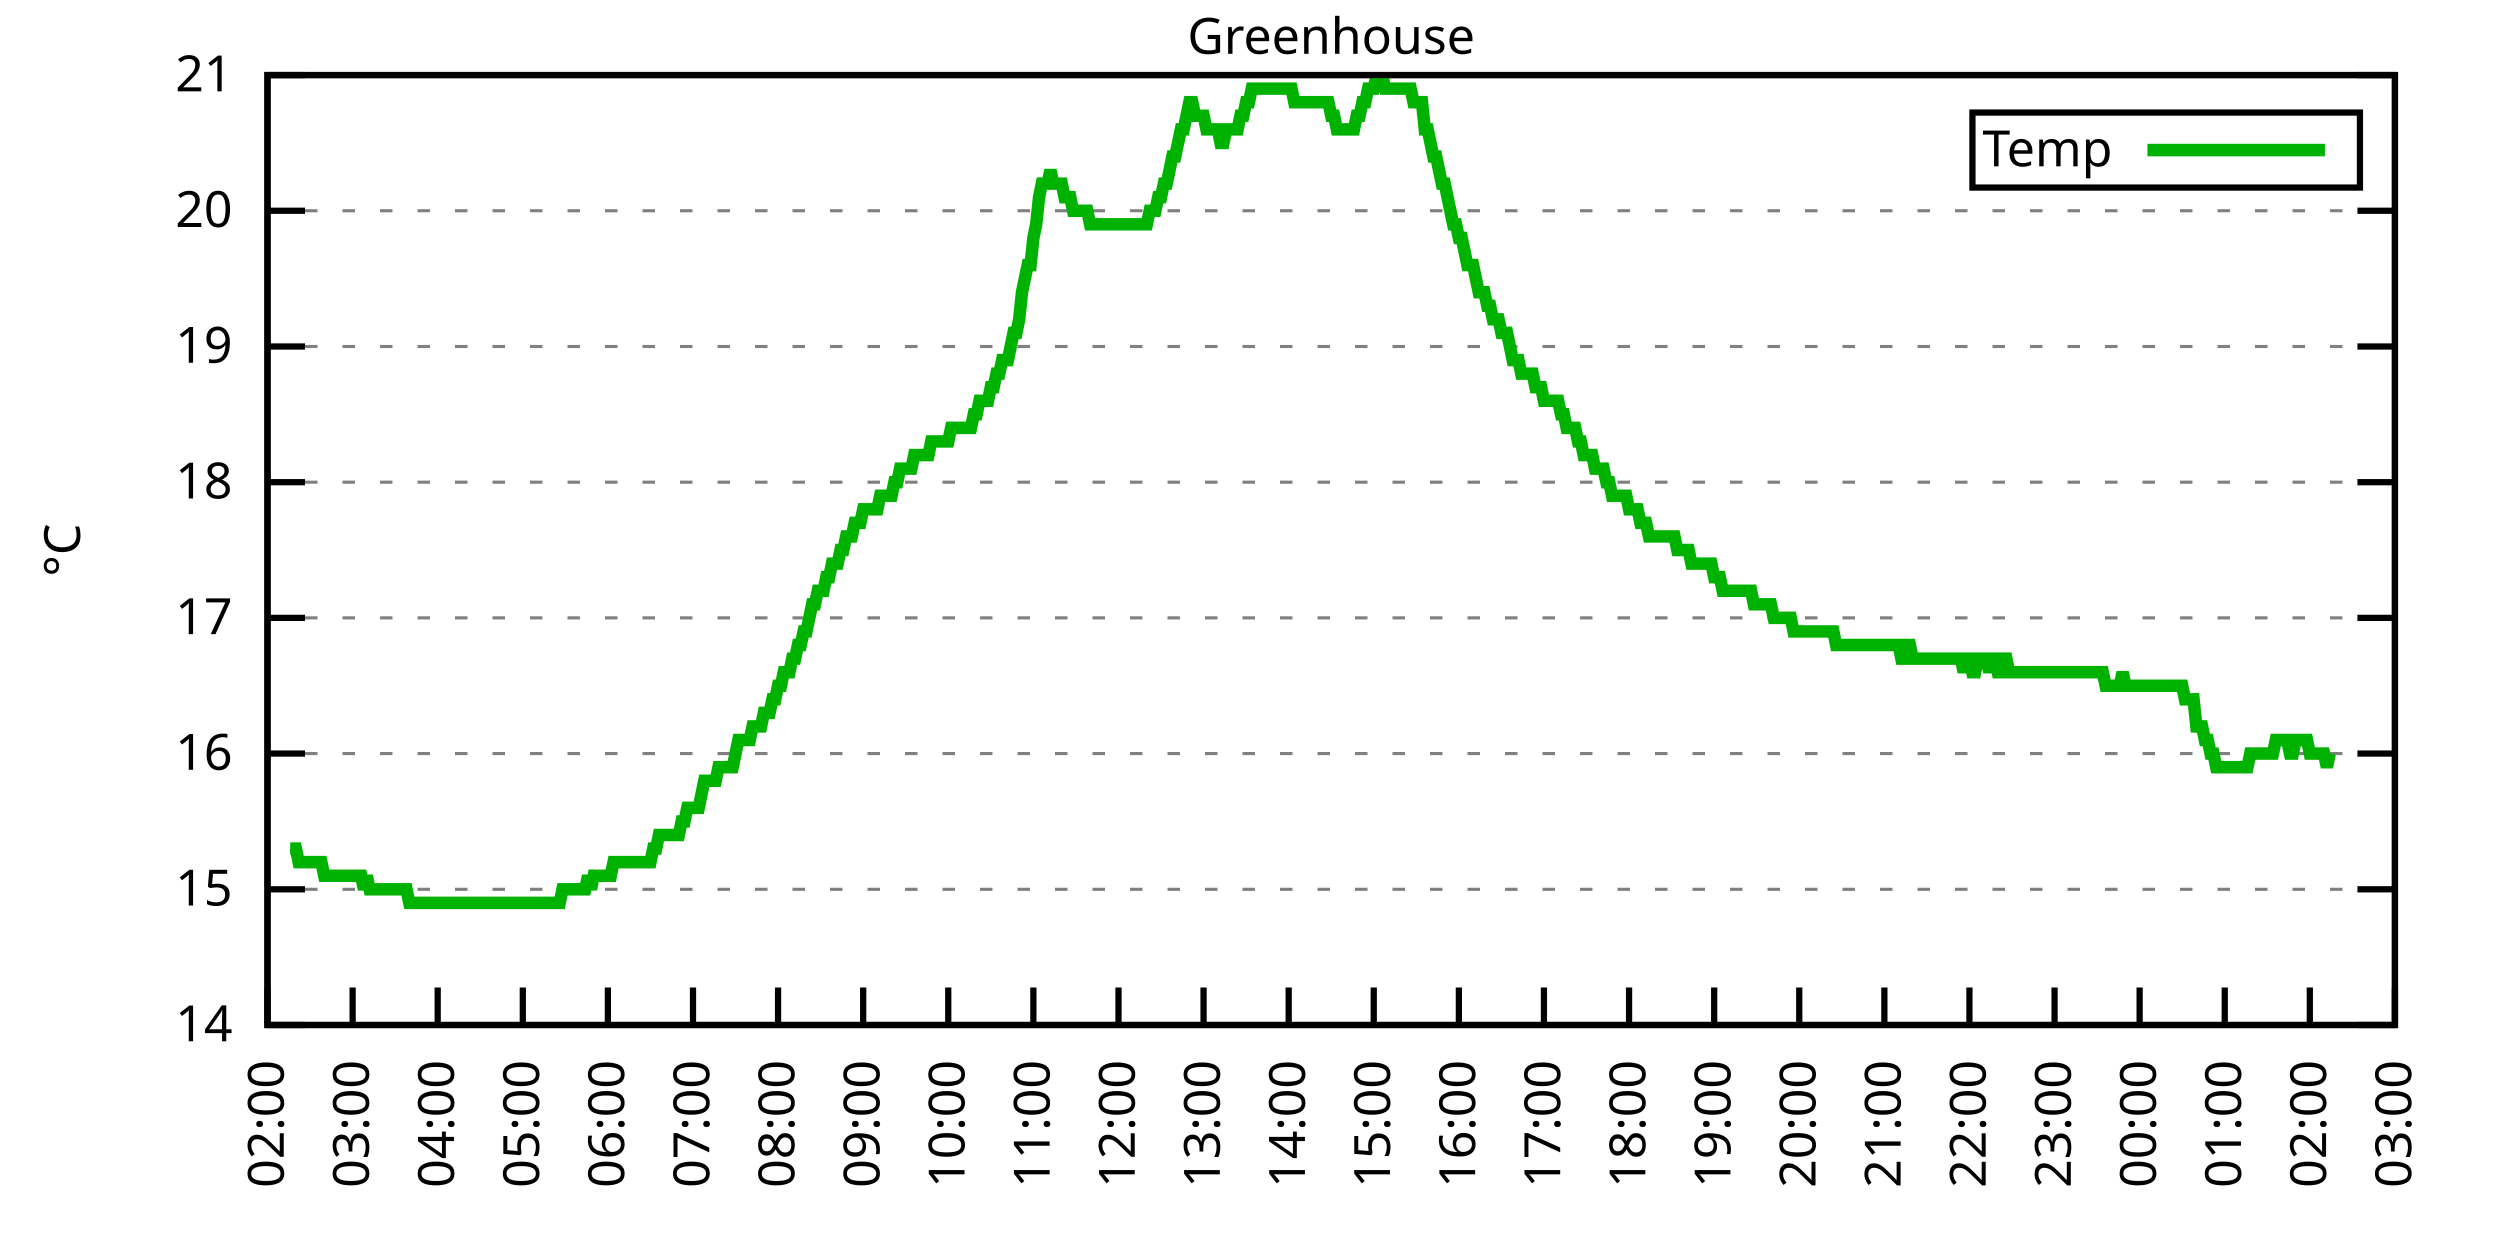
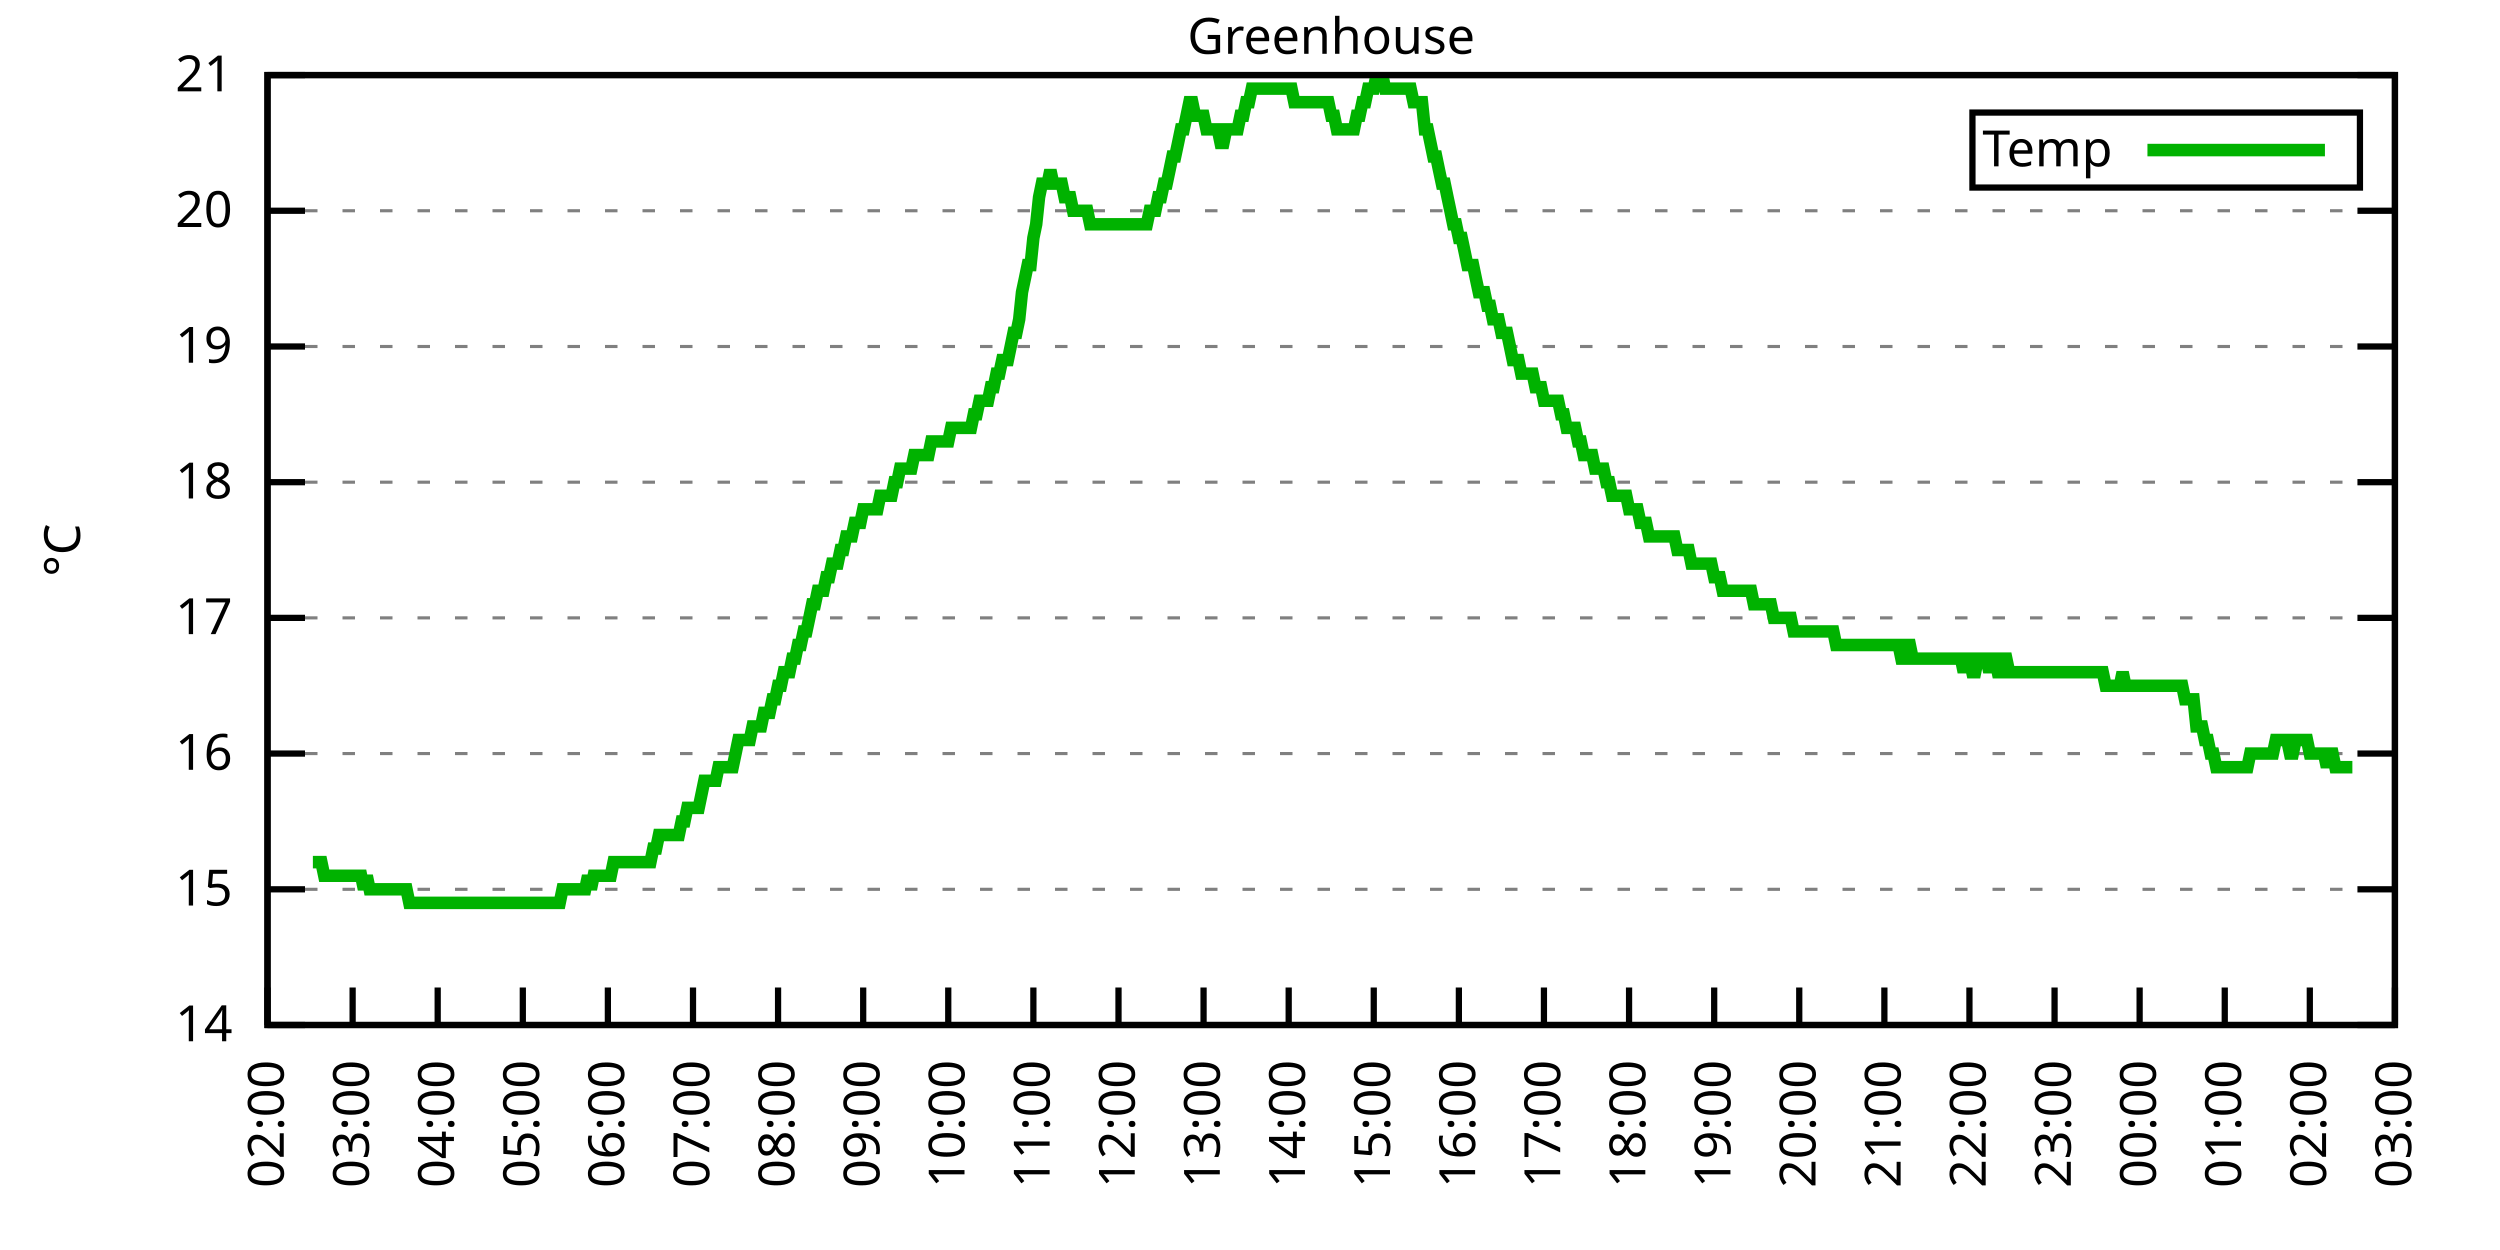
<svg xmlns="http://www.w3.org/2000/svg" xmlns:xlink="http://www.w3.org/1999/xlink" width="400" height="200" viewBox="0 0 400 200">
  <g id="gnuplot_canvas">
    <rect x="0" y="0" width="400" height="200" fill="none" />
    <defs>
      <circle id="gpDot" r="0.5" stroke-width="0.5" stroke="currentColor" />
      <path id="gpPt0" stroke-width="0.333" stroke="currentColor" d="M-1,0 h2 M0,-1 v2" />
      <path id="gpPt1" stroke-width="0.333" stroke="currentColor" d="M-1,-1 L1,1 M1,-1 L-1,1" />
      <path id="gpPt2" stroke-width="0.333" stroke="currentColor" d="M-1,0 L1,0 M0,-1 L0,1 M-1,-1 L1,1 M-1,1 L1,-1" />
      <rect id="gpPt3" stroke-width="0.333" stroke="currentColor" x="-1" y="-1" width="2" height="2" />
      <rect id="gpPt4" stroke-width="0.333" stroke="currentColor" fill="currentColor" x="-1" y="-1" width="2" height="2" />
      <circle id="gpPt5" stroke-width="0.333" stroke="currentColor" cx="0" cy="0" r="1" />
      <use xlink:href="#gpPt5" id="gpPt6" fill="currentColor" stroke="none" />
      <path id="gpPt7" stroke-width="0.333" stroke="currentColor" d="M0,-1.33 L-1.33,0.67 L1.33,0.67 z" />
      <use xlink:href="#gpPt7" id="gpPt8" fill="currentColor" stroke="none" />
      <use xlink:href="#gpPt7" id="gpPt9" stroke="currentColor" transform="rotate(180)" />
      <use xlink:href="#gpPt9" id="gpPt10" fill="currentColor" stroke="none" />
      <use xlink:href="#gpPt3" id="gpPt11" stroke="currentColor" transform="rotate(45)" />
      <use xlink:href="#gpPt11" id="gpPt12" fill="currentColor" stroke="none" />
      <path id="gpPt13" stroke-width="0.333" stroke="currentColor" d="M0,1.330 L1.265,0.411 L0.782,-1.067 L-0.782,-1.076 L-1.265,0.411 z" />
      <use xlink:href="#gpPt13" id="gpPt14" fill="currentColor" stroke="none" />
      <filter id="textbox" filterUnits="objectBoundingBox" x="0" y="0" height="1" width="1">
        <feFlood flood-color="white" flood-opacity="1" result="bgnd" />
        <feComposite in="SourceGraphic" in2="bgnd" operator="atop" />
      </filter>
      <filter id="greybox" filterUnits="objectBoundingBox" x="0" y="0" height="1" width="1">
        <feFlood flood-color="lightgrey" flood-opacity="1" result="grey" />
        <feComposite in="SourceGraphic" in2="grey" operator="atop" />
      </filter>
    </defs>
    <g fill="none" color="white" stroke="currentColor" stroke-width="1.00" stroke-linecap="butt" stroke-linejoin="miter">
</g>
    <g fill="none" color="black" stroke="currentColor" stroke-width="1.00" stroke-linecap="butt" stroke-linejoin="miter">
      <g stroke="none" shape-rendering="crispEdges">
        <polygon fill="rgb(255, 255, 255)" points="42.80,164.00 383.18,164.00 383.18,12.02 42.80,12.02 " />
      </g>
    </g>
    <g fill="none" color="black" stroke="currentColor" stroke-width="1.00" stroke-linecap="butt" stroke-linejoin="miter">
</g>
    <g fill="none" color="black" stroke="black" stroke-width="0.50" stroke-linecap="butt" stroke-linejoin="miter">
</g>
    <g fill="none" color="gray" stroke="currentColor" stroke-width="0.50" stroke-linecap="butt" stroke-linejoin="miter">
      <path stroke="gray" stroke-dasharray="2,4" class="gridline" d="M42.80,164.00 L383.19,164.00  " />
    </g>
    <g fill="none" color="gray" stroke="gray" stroke-width="1.00" stroke-linecap="butt" stroke-linejoin="miter">
</g>
    <g fill="none" color="black" stroke="currentColor" stroke-width="1.00" stroke-linecap="butt" stroke-linejoin="miter">
      <path stroke="black" d="M42.80,164.00 L48.80,164.00 M383.19,164.00 L377.19,164.00  " />
      <g transform="translate(37.20,166.60)" stroke="none" fill="black" font-family="Sans" font-size="8.00" text-anchor="end">
        <text>
          <tspan font-family="Sans"> 14</tspan>
        </text>
      </g>
    </g>
    <g fill="none" color="black" stroke="currentColor" stroke-width="1.00" stroke-linecap="butt" stroke-linejoin="miter">
</g>
    <g fill="none" color="black" stroke="black" stroke-width="0.50" stroke-linecap="butt" stroke-linejoin="miter">
</g>
    <g fill="none" color="gray" stroke="currentColor" stroke-width="0.50" stroke-linecap="butt" stroke-linejoin="miter">
      <path stroke="gray" stroke-dasharray="2,4" class="gridline" d="M42.80,142.29 L383.19,142.29  " />
    </g>
    <g fill="none" color="gray" stroke="gray" stroke-width="1.00" stroke-linecap="butt" stroke-linejoin="miter">
</g>
    <g fill="none" color="black" stroke="currentColor" stroke-width="1.00" stroke-linecap="butt" stroke-linejoin="miter">
      <path stroke="black" d="M42.80,142.29 L48.80,142.29 M383.19,142.29 L377.19,142.29  " />
      <g transform="translate(37.20,144.89)" stroke="none" fill="black" font-family="Sans" font-size="8.00" text-anchor="end">
        <text>
          <tspan font-family="Sans"> 15</tspan>
        </text>
      </g>
    </g>
    <g fill="none" color="black" stroke="currentColor" stroke-width="1.00" stroke-linecap="butt" stroke-linejoin="miter">
</g>
    <g fill="none" color="black" stroke="black" stroke-width="0.50" stroke-linecap="butt" stroke-linejoin="miter">
</g>
    <g fill="none" color="gray" stroke="currentColor" stroke-width="0.50" stroke-linecap="butt" stroke-linejoin="miter">
      <path stroke="gray" stroke-dasharray="2,4" class="gridline" d="M42.80,120.57 L383.19,120.57  " />
    </g>
    <g fill="none" color="gray" stroke="gray" stroke-width="1.00" stroke-linecap="butt" stroke-linejoin="miter">
</g>
    <g fill="none" color="black" stroke="currentColor" stroke-width="1.00" stroke-linecap="butt" stroke-linejoin="miter">
      <path stroke="black" d="M42.80,120.57 L48.80,120.57 M383.19,120.57 L377.19,120.57  " />
      <g transform="translate(37.20,123.17)" stroke="none" fill="black" font-family="Sans" font-size="8.00" text-anchor="end">
        <text>
          <tspan font-family="Sans"> 16</tspan>
        </text>
      </g>
    </g>
    <g fill="none" color="black" stroke="currentColor" stroke-width="1.00" stroke-linecap="butt" stroke-linejoin="miter">
</g>
    <g fill="none" color="black" stroke="black" stroke-width="0.50" stroke-linecap="butt" stroke-linejoin="miter">
</g>
    <g fill="none" color="gray" stroke="currentColor" stroke-width="0.50" stroke-linecap="butt" stroke-linejoin="miter">
      <path stroke="gray" stroke-dasharray="2,4" class="gridline" d="M42.80,98.86 L383.19,98.86  " />
    </g>
    <g fill="none" color="gray" stroke="gray" stroke-width="1.00" stroke-linecap="butt" stroke-linejoin="miter">
</g>
    <g fill="none" color="black" stroke="currentColor" stroke-width="1.00" stroke-linecap="butt" stroke-linejoin="miter">
      <path stroke="black" d="M42.80,98.86 L48.80,98.86 M383.19,98.86 L377.19,98.86  " />
      <g transform="translate(37.20,101.46)" stroke="none" fill="black" font-family="Sans" font-size="8.00" text-anchor="end">
        <text>
          <tspan font-family="Sans"> 17</tspan>
        </text>
      </g>
    </g>
    <g fill="none" color="black" stroke="currentColor" stroke-width="1.00" stroke-linecap="butt" stroke-linejoin="miter">
</g>
    <g fill="none" color="black" stroke="black" stroke-width="0.50" stroke-linecap="butt" stroke-linejoin="miter">
</g>
    <g fill="none" color="gray" stroke="currentColor" stroke-width="0.50" stroke-linecap="butt" stroke-linejoin="miter">
      <path stroke="gray" stroke-dasharray="2,4" class="gridline" d="M42.80,77.15 L383.19,77.15  " />
    </g>
    <g fill="none" color="gray" stroke="gray" stroke-width="1.00" stroke-linecap="butt" stroke-linejoin="miter">
</g>
    <g fill="none" color="black" stroke="currentColor" stroke-width="1.00" stroke-linecap="butt" stroke-linejoin="miter">
      <path stroke="black" d="M42.80,77.15 L48.80,77.15 M383.19,77.15 L377.19,77.15  " />
      <g transform="translate(37.20,79.75)" stroke="none" fill="black" font-family="Sans" font-size="8.00" text-anchor="end">
        <text>
          <tspan font-family="Sans"> 18</tspan>
        </text>
      </g>
    </g>
    <g fill="none" color="black" stroke="currentColor" stroke-width="1.00" stroke-linecap="butt" stroke-linejoin="miter">
</g>
    <g fill="none" color="black" stroke="black" stroke-width="0.50" stroke-linecap="butt" stroke-linejoin="miter">
</g>
    <g fill="none" color="gray" stroke="currentColor" stroke-width="0.50" stroke-linecap="butt" stroke-linejoin="miter">
      <path stroke="gray" stroke-dasharray="2,4" class="gridline" d="M42.80,55.44 L383.19,55.44  " />
    </g>
    <g fill="none" color="gray" stroke="gray" stroke-width="1.00" stroke-linecap="butt" stroke-linejoin="miter">
</g>
    <g fill="none" color="black" stroke="currentColor" stroke-width="1.00" stroke-linecap="butt" stroke-linejoin="miter">
      <path stroke="black" d="M42.80,55.44 L48.80,55.44 M383.19,55.44 L377.19,55.44  " />
      <g transform="translate(37.20,58.04)" stroke="none" fill="black" font-family="Sans" font-size="8.00" text-anchor="end">
        <text>
          <tspan font-family="Sans"> 19</tspan>
        </text>
      </g>
    </g>
    <g fill="none" color="black" stroke="currentColor" stroke-width="1.00" stroke-linecap="butt" stroke-linejoin="miter">
</g>
    <g fill="none" color="black" stroke="black" stroke-width="0.50" stroke-linecap="butt" stroke-linejoin="miter">
</g>
    <g fill="none" color="gray" stroke="currentColor" stroke-width="0.50" stroke-linecap="butt" stroke-linejoin="miter">
      <path stroke="gray" stroke-dasharray="2,4" class="gridline" d="M42.80,33.72 L383.19,33.72  " />
    </g>
    <g fill="none" color="gray" stroke="gray" stroke-width="1.00" stroke-linecap="butt" stroke-linejoin="miter">
</g>
    <g fill="none" color="black" stroke="currentColor" stroke-width="1.00" stroke-linecap="butt" stroke-linejoin="miter">
      <path stroke="black" d="M42.80,33.72 L48.80,33.72 M383.19,33.72 L377.19,33.72  " />
      <g transform="translate(37.20,36.32)" stroke="none" fill="black" font-family="Sans" font-size="8.00" text-anchor="end">
        <text>
          <tspan font-family="Sans"> 20</tspan>
        </text>
      </g>
    </g>
    <g fill="none" color="black" stroke="currentColor" stroke-width="1.00" stroke-linecap="butt" stroke-linejoin="miter">
</g>
    <g fill="none" color="black" stroke="black" stroke-width="0.50" stroke-linecap="butt" stroke-linejoin="miter">
</g>
    <g fill="none" color="gray" stroke="currentColor" stroke-width="0.50" stroke-linecap="butt" stroke-linejoin="miter">
      <path stroke="gray" stroke-dasharray="2,4" class="gridline" d="M42.80,12.01 L383.19,12.01  " />
    </g>
    <g fill="none" color="gray" stroke="gray" stroke-width="1.00" stroke-linecap="butt" stroke-linejoin="miter">
</g>
    <g fill="none" color="black" stroke="currentColor" stroke-width="1.00" stroke-linecap="butt" stroke-linejoin="miter">
      <path stroke="black" d="M42.80,12.01 L48.80,12.01 M383.19,12.01 L377.19,12.01  " />
      <g transform="translate(37.20,14.61)" stroke="none" fill="black" font-family="Sans" font-size="8.00" text-anchor="end">
        <text>
          <tspan font-family="Sans"> 21</tspan>
        </text>
      </g>
    </g>
    <g fill="none" color="black" stroke="currentColor" stroke-width="1.00" stroke-linecap="butt" stroke-linejoin="miter">
      <path stroke="black" d="M42.80,164.00 L42.80,158.00  " />
      <g transform="translate(45.40,169.60) rotate(270.00)" stroke="none" fill="black" font-family="Sans" font-size="8.00" text-anchor="end">
        <text>
          <tspan font-family="Sans">02:00</tspan>
        </text>
      </g>
    </g>
    <g fill="none" color="black" stroke="currentColor" stroke-width="1.00" stroke-linecap="butt" stroke-linejoin="miter">
      <path stroke="black" d="M56.42,164.00 L56.42,158.00  " />
      <g transform="translate(59.02,169.60) rotate(270.00)" stroke="none" fill="black" font-family="Sans" font-size="8.00" text-anchor="end">
        <text>
          <tspan font-family="Sans">03:00</tspan>
        </text>
      </g>
    </g>
    <g fill="none" color="black" stroke="currentColor" stroke-width="1.00" stroke-linecap="butt" stroke-linejoin="miter">
      <path stroke="black" d="M70.03,164.00 L70.03,158.00  " />
      <g transform="translate(72.63,169.60) rotate(270.00)" stroke="none" fill="black" font-family="Sans" font-size="8.00" text-anchor="end">
        <text>
          <tspan font-family="Sans">04:00</tspan>
        </text>
      </g>
    </g>
    <g fill="none" color="black" stroke="currentColor" stroke-width="1.00" stroke-linecap="butt" stroke-linejoin="miter">
      <path stroke="black" d="M83.65,164.00 L83.65,158.00  " />
      <g transform="translate(86.25,169.60) rotate(270.00)" stroke="none" fill="black" font-family="Sans" font-size="8.00" text-anchor="end">
        <text>
          <tspan font-family="Sans">05:00</tspan>
        </text>
      </g>
    </g>
    <g fill="none" color="black" stroke="currentColor" stroke-width="1.00" stroke-linecap="butt" stroke-linejoin="miter">
      <path stroke="black" d="M97.26,164.00 L97.26,158.00  " />
      <g transform="translate(99.86,169.60) rotate(270.00)" stroke="none" fill="black" font-family="Sans" font-size="8.00" text-anchor="end">
        <text>
          <tspan font-family="Sans">06:00</tspan>
        </text>
      </g>
    </g>
    <g fill="none" color="black" stroke="currentColor" stroke-width="1.00" stroke-linecap="butt" stroke-linejoin="miter">
      <path stroke="black" d="M110.88,164.00 L110.88,158.00  " />
      <g transform="translate(113.48,169.60) rotate(270.00)" stroke="none" fill="black" font-family="Sans" font-size="8.00" text-anchor="end">
        <text>
          <tspan font-family="Sans">07:00</tspan>
        </text>
      </g>
    </g>
    <g fill="none" color="black" stroke="currentColor" stroke-width="1.00" stroke-linecap="butt" stroke-linejoin="miter">
      <path stroke="black" d="M124.49,164.00 L124.49,158.00  " />
      <g transform="translate(127.09,169.60) rotate(270.00)" stroke="none" fill="black" font-family="Sans" font-size="8.00" text-anchor="end">
        <text>
          <tspan font-family="Sans">08:00</tspan>
        </text>
      </g>
    </g>
    <g fill="none" color="black" stroke="currentColor" stroke-width="1.00" stroke-linecap="butt" stroke-linejoin="miter">
      <path stroke="black" d="M138.11,164.00 L138.11,158.00  " />
      <g transform="translate(140.71,169.60) rotate(270.00)" stroke="none" fill="black" font-family="Sans" font-size="8.00" text-anchor="end">
        <text>
          <tspan font-family="Sans">09:00</tspan>
        </text>
      </g>
    </g>
    <g fill="none" color="black" stroke="currentColor" stroke-width="1.00" stroke-linecap="butt" stroke-linejoin="miter">
      <path stroke="black" d="M151.72,164.00 L151.72,158.00  " />
      <g transform="translate(154.32,169.60) rotate(270.00)" stroke="none" fill="black" font-family="Sans" font-size="8.00" text-anchor="end">
        <text>
          <tspan font-family="Sans">10:00</tspan>
        </text>
      </g>
    </g>
    <g fill="none" color="black" stroke="currentColor" stroke-width="1.00" stroke-linecap="butt" stroke-linejoin="miter">
      <path stroke="black" d="M165.34,164.00 L165.34,158.00  " />
      <g transform="translate(167.94,169.60) rotate(270.00)" stroke="none" fill="black" font-family="Sans" font-size="8.00" text-anchor="end">
        <text>
          <tspan font-family="Sans">11:00</tspan>
        </text>
      </g>
    </g>
    <g fill="none" color="black" stroke="currentColor" stroke-width="1.00" stroke-linecap="butt" stroke-linejoin="miter">
      <path stroke="black" d="M178.96,164.00 L178.96,158.00  " />
      <g transform="translate(181.56,169.60) rotate(270.00)" stroke="none" fill="black" font-family="Sans" font-size="8.00" text-anchor="end">
        <text>
          <tspan font-family="Sans">12:00</tspan>
        </text>
      </g>
    </g>
    <g fill="none" color="black" stroke="currentColor" stroke-width="1.00" stroke-linecap="butt" stroke-linejoin="miter">
      <path stroke="black" d="M192.57,164.00 L192.57,158.00  " />
      <g transform="translate(195.17,169.60) rotate(270.00)" stroke="none" fill="black" font-family="Sans" font-size="8.00" text-anchor="end">
        <text>
          <tspan font-family="Sans">13:00</tspan>
        </text>
      </g>
    </g>
    <g fill="none" color="black" stroke="currentColor" stroke-width="1.00" stroke-linecap="butt" stroke-linejoin="miter">
      <path stroke="black" d="M206.19,164.00 L206.19,158.00  " />
      <g transform="translate(208.79,169.60) rotate(270.00)" stroke="none" fill="black" font-family="Sans" font-size="8.00" text-anchor="end">
        <text>
          <tspan font-family="Sans">14:00</tspan>
        </text>
      </g>
    </g>
    <g fill="none" color="black" stroke="currentColor" stroke-width="1.00" stroke-linecap="butt" stroke-linejoin="miter">
      <path stroke="black" d="M219.80,164.00 L219.80,158.00  " />
      <g transform="translate(222.40,169.60) rotate(270.00)" stroke="none" fill="black" font-family="Sans" font-size="8.00" text-anchor="end">
        <text>
          <tspan font-family="Sans">15:00</tspan>
        </text>
      </g>
    </g>
    <g fill="none" color="black" stroke="currentColor" stroke-width="1.00" stroke-linecap="butt" stroke-linejoin="miter">
      <path stroke="black" d="M233.42,164.00 L233.42,158.00  " />
      <g transform="translate(236.02,169.60) rotate(270.00)" stroke="none" fill="black" font-family="Sans" font-size="8.00" text-anchor="end">
        <text>
          <tspan font-family="Sans">16:00</tspan>
        </text>
      </g>
    </g>
    <g fill="none" color="black" stroke="currentColor" stroke-width="1.00" stroke-linecap="butt" stroke-linejoin="miter">
      <path stroke="black" d="M247.03,164.00 L247.03,158.00  " />
      <g transform="translate(249.63,169.60) rotate(270.00)" stroke="none" fill="black" font-family="Sans" font-size="8.00" text-anchor="end">
        <text>
          <tspan font-family="Sans">17:00</tspan>
        </text>
      </g>
    </g>
    <g fill="none" color="black" stroke="currentColor" stroke-width="1.00" stroke-linecap="butt" stroke-linejoin="miter">
      <path stroke="black" d="M260.65,164.00 L260.65,158.00  " />
      <g transform="translate(263.25,169.60) rotate(270.00)" stroke="none" fill="black" font-family="Sans" font-size="8.00" text-anchor="end">
        <text>
          <tspan font-family="Sans">18:00</tspan>
        </text>
      </g>
    </g>
    <g fill="none" color="black" stroke="currentColor" stroke-width="1.00" stroke-linecap="butt" stroke-linejoin="miter">
      <path stroke="black" d="M274.27,164.00 L274.27,158.00  " />
      <g transform="translate(276.87,169.60) rotate(270.00)" stroke="none" fill="black" font-family="Sans" font-size="8.00" text-anchor="end">
        <text>
          <tspan font-family="Sans">19:00</tspan>
        </text>
      </g>
    </g>
    <g fill="none" color="black" stroke="currentColor" stroke-width="1.00" stroke-linecap="butt" stroke-linejoin="miter">
      <path stroke="black" d="M287.88,164.00 L287.88,158.00  " />
      <g transform="translate(290.48,169.60) rotate(270.00)" stroke="none" fill="black" font-family="Sans" font-size="8.00" text-anchor="end">
        <text>
          <tspan font-family="Sans">20:00</tspan>
        </text>
      </g>
    </g>
    <g fill="none" color="black" stroke="currentColor" stroke-width="1.00" stroke-linecap="butt" stroke-linejoin="miter">
      <path stroke="black" d="M301.50,164.00 L301.50,158.00  " />
      <g transform="translate(304.10,169.60) rotate(270.00)" stroke="none" fill="black" font-family="Sans" font-size="8.00" text-anchor="end">
        <text>
          <tspan font-family="Sans">21:00</tspan>
        </text>
      </g>
    </g>
    <g fill="none" color="black" stroke="currentColor" stroke-width="1.00" stroke-linecap="butt" stroke-linejoin="miter">
      <path stroke="black" d="M315.11,164.00 L315.11,158.00  " />
      <g transform="translate(317.71,169.60) rotate(270.00)" stroke="none" fill="black" font-family="Sans" font-size="8.00" text-anchor="end">
        <text>
          <tspan font-family="Sans">22:00</tspan>
        </text>
      </g>
    </g>
    <g fill="none" color="black" stroke="currentColor" stroke-width="1.00" stroke-linecap="butt" stroke-linejoin="miter">
      <path stroke="black" d="M328.73,164.00 L328.73,158.00  " />
      <g transform="translate(331.33,169.60) rotate(270.00)" stroke="none" fill="black" font-family="Sans" font-size="8.00" text-anchor="end">
        <text>
          <tspan font-family="Sans">23:00</tspan>
        </text>
      </g>
    </g>
    <g fill="none" color="black" stroke="currentColor" stroke-width="1.00" stroke-linecap="butt" stroke-linejoin="miter">
      <path stroke="black" d="M342.34,164.00 L342.34,158.00  " />
      <g transform="translate(344.94,169.60) rotate(270.00)" stroke="none" fill="black" font-family="Sans" font-size="8.00" text-anchor="end">
        <text>
          <tspan font-family="Sans">00:00</tspan>
        </text>
      </g>
    </g>
    <g fill="none" color="black" stroke="currentColor" stroke-width="1.00" stroke-linecap="butt" stroke-linejoin="miter">
      <path stroke="black" d="M355.96,164.00 L355.96,158.00  " />
      <g transform="translate(358.56,169.60) rotate(270.00)" stroke="none" fill="black" font-family="Sans" font-size="8.00" text-anchor="end">
        <text>
          <tspan font-family="Sans">01:00</tspan>
        </text>
      </g>
    </g>
    <g fill="none" color="black" stroke="currentColor" stroke-width="1.00" stroke-linecap="butt" stroke-linejoin="miter">
      <path stroke="black" d="M369.57,164.00 L369.57,158.00  " />
      <g transform="translate(372.17,169.60) rotate(270.00)" stroke="none" fill="black" font-family="Sans" font-size="8.00" text-anchor="end">
        <text>
          <tspan font-family="Sans">02:00</tspan>
        </text>
      </g>
    </g>
    <g fill="none" color="black" stroke="currentColor" stroke-width="1.00" stroke-linecap="butt" stroke-linejoin="miter">
      <path stroke="black" d="M383.19,164.00 L383.19,158.00  " />
      <g transform="translate(385.79,169.60) rotate(270.00)" stroke="none" fill="black" font-family="Sans" font-size="8.00" text-anchor="end">
        <text>
          <tspan font-family="Sans">03:00</tspan>
        </text>
      </g>
    </g>
    <g fill="none" color="black" stroke="currentColor" stroke-width="1.00" stroke-linecap="butt" stroke-linejoin="miter">
</g>
    <g fill="none" color="black" stroke="currentColor" stroke-width="1.00" stroke-linecap="butt" stroke-linejoin="miter">
      <path stroke="black" d="M42.80,12.01 L42.80,164.00 L383.19,164.00 L383.19,12.01 L42.80,12.01 Z  " />
    </g>
    <g fill="none" color="black" stroke="currentColor" stroke-width="1.00" stroke-linecap="butt" stroke-linejoin="miter">
</g>
    <g fill="none" color="black" stroke="currentColor" stroke-width="1.00" stroke-linecap="butt" stroke-linejoin="miter">
      <path stroke="black" d="M315.59,30.01 L315.59,18.01 L377.59,18.01 L377.59,30.01 L315.59,30.01 Z  " />
    </g>
    <g id="Greenhouse_plot_1">
      <g fill="none" color="white" stroke="black" stroke-width="2.00" stroke-linecap="butt" stroke-linejoin="miter">
</g>
      <g fill="none" color="black" stroke="currentColor" stroke-width="2.00" stroke-linecap="butt" stroke-linejoin="miter">
        <g transform="translate(337.99,26.61)" stroke="none" fill="black" font-family="Sans" font-size="8.00" text-anchor="end">
          <text>
            <tspan font-family="Sans">Temp</tspan>
          </text>
        </g>
      </g>
      <g fill="none" color="black" stroke="currentColor" stroke-width="2.00" stroke-linecap="butt" stroke-linejoin="miter">
-         <path stroke="rgb(  0, 178,   0)" d="M343.59,24.01 L371.99,24.01 M46.43,135.77 L46.88,135.77 L47.34,135.77 L47.79,137.94 L48.25,137.94 L48.70,137.94   L49.15,137.94 L49.61,137.94 L50.06,137.94 L50.52,137.94 L50.97,137.94 L51.42,137.94 L51.88,140.12 L52.33,140.12   L52.78,140.12 L53.24,140.12 L53.69,140.12 L54.15,140.12 L54.60,140.12 L55.05,140.12 L55.51,140.12 L55.96,140.12   L56.42,140.12 L56.87,140.12 L57.32,140.12 L57.78,140.12 L58.23,142.29 L58.68,140.12 L59.14,142.29 L59.59,142.29   L60.05,142.29 L60.50,142.29 L60.95,142.29 L61.41,142.29 L61.86,142.29 L62.32,142.29 L62.77,142.29 L63.22,142.29   L63.68,142.29 L64.13,142.29 L64.58,142.29 L65.04,142.29 L65.49,144.46 L65.95,144.46 L66.40,144.46 L66.85,144.46   L67.31,144.46 L67.76,144.46 L68.22,144.46 L68.67,144.46 L69.12,144.46 L69.58,144.46 L70.03,144.46 L70.49,144.46   L70.94,144.46 L71.39,144.46 L71.85,144.46 L72.30,144.46 L72.75,144.46 L73.21,144.46 L73.66,144.46 L74.12,144.46   L74.57,144.46 L75.02,144.46 L75.48,144.46 L75.93,144.46 L76.39,144.46 L76.84,144.46 L77.29,144.46 L77.75,144.46   L78.20,144.46 L78.65,144.46 L79.11,144.46 L79.56,144.46 L80.02,144.46 L80.47,144.46 L80.92,144.46 L81.38,144.46   L81.83,144.46 L82.29,144.46 L82.74,144.46 L83.19,144.46 L83.65,144.46 L84.10,144.46 L84.55,144.46 L85.01,144.46   L85.46,144.46 L85.92,144.46 L86.37,144.46 L86.82,144.46 L87.28,144.46 L87.73,144.46 L88.19,144.46 L88.64,144.46   L89.09,144.46 L89.55,144.46 L90.00,142.29 L90.45,142.29 L90.91,142.29 L91.36,142.29 L91.82,142.29 L92.27,142.29   L92.72,142.29 L93.18,142.29 L93.63,142.29 L94.09,140.12 L94.54,142.29 L94.99,140.12 L95.45,140.12 L95.90,140.12   L96.35,140.12 L96.81,140.12 L97.26,140.12 L97.72,140.12 L98.17,137.94 L98.62,137.94 L99.08,137.94 L99.53,137.94   L99.99,137.94 L100.44,137.94 L100.89,137.94 L101.35,137.94 L101.80,137.94 L102.25,137.94 L102.71,137.94 L103.16,137.94   L103.62,137.94 L104.07,137.94 L104.52,135.77 L104.98,135.77 L105.43,133.60 L105.89,133.60 L106.34,133.60 L106.79,133.60   L107.25,133.60 L107.70,133.60 L108.15,133.60 L108.61,133.60 L109.06,131.43 L109.52,131.43 L109.97,129.26 L110.42,129.26   L110.88,129.26 L111.33,129.26 L111.79,129.26 L112.24,127.09 L112.69,124.92 L113.15,124.92 L113.60,124.92 L114.05,124.92   L114.51,124.92 L114.96,122.75 L115.42,122.75 L115.87,122.75 L116.32,122.75 L116.78,122.75 L117.23,122.75 L117.69,120.57   L118.14,118.40 L118.59,118.40 L119.05,118.40 L119.50,118.40 L119.96,118.40 L120.41,116.23 L120.86,116.23 L121.32,116.23   L121.77,116.23 L122.22,114.06 L122.68,114.06 L123.13,114.06 L123.59,111.89 L124.04,111.89 L124.49,109.72 L124.95,109.72   L125.40,107.55 L125.86,107.55 L126.31,107.55 L126.76,105.38 L127.22,105.38 L127.67,103.20 L128.12,103.20 L128.58,101.03   L129.03,101.03 L129.49,98.86 L129.94,96.69 L130.39,96.69 L130.85,94.52 L131.30,94.52 L131.76,94.52 L132.21,92.35   L132.66,92.35 L133.12,90.18 L133.57,90.18 L134.02,90.18 L134.48,88.00 L134.93,88.00 L135.39,85.83 L135.84,85.83   L136.29,85.83 L136.75,83.66 L137.20,83.66 L137.66,83.66 L138.11,81.49 L138.56,81.49 L139.02,81.49 L139.47,81.49   L139.92,81.49 L140.38,81.49 L140.83,79.32 L141.29,79.32 L141.74,79.32 L142.19,79.32 L142.65,79.32 L143.10,77.15   L143.56,77.15 L144.01,74.98 L144.46,74.98 L144.92,74.98 L145.37,74.98 L145.82,74.98 L146.28,72.81 L146.73,72.81   L147.19,72.81 L147.64,72.81 L148.09,72.81 L148.55,72.81 L149.00,70.63 L149.46,70.63 L149.91,70.63 L150.36,70.63   L150.82,70.63 L151.27,70.63 L151.72,70.63 L152.18,68.46 L152.63,68.46 L153.09,68.46 L153.54,68.46 L153.99,68.46   L154.45,68.46 L154.90,68.46 L155.36,68.46 L155.81,66.29 L156.26,66.29 L156.72,64.12 L157.17,64.12 L157.62,64.12   L158.08,64.12 L158.53,61.95 L158.99,61.95 L159.44,59.78 L159.89,59.78 L160.35,57.61 L160.80,57.61 L161.26,57.61   L161.71,55.44 L162.16,53.26 L162.62,53.26 L163.07,51.09 L163.52,46.75 L163.98,44.58 L164.43,42.41 L164.89,42.41   L165.34,38.07 L165.79,35.89 L166.25,31.55 L166.70,29.38 L167.16,29.38 L167.61,29.38 L168.06,27.21 L168.52,29.38   L168.97,29.38 L169.43,29.38 L169.88,29.38 L170.33,31.55 L170.79,31.55 L171.24,31.55 L171.69,33.72 L172.15,33.72   L172.60,33.72 L173.06,33.72 L173.51,33.72 L173.96,33.72 L174.42,35.89 L174.87,35.89 L175.33,35.89 L175.78,35.89   L176.23,35.89 L176.69,35.89 L177.14,35.89 L177.59,35.89 L178.05,35.89 L178.50,35.89 L178.96,35.89 L179.41,35.89   L179.86,35.89 L180.32,35.89 L180.77,35.89 L181.23,35.89 L181.68,35.89 L182.13,35.89 L182.59,35.89 L183.04,35.89   L183.49,35.89 L183.95,33.72 L184.40,33.72 L184.86,33.72 L185.31,31.55 L185.76,31.55 L186.22,29.38 L186.67,29.38   L187.13,27.21 L187.58,25.04 L188.03,25.04 L188.49,22.87 L188.94,20.70 L189.39,20.70 L189.85,18.52 L190.30,16.35   L190.76,16.35 L191.21,18.52 L191.66,18.52 L192.12,18.52 L192.57,18.52 L193.03,20.70 L193.48,20.70 L193.93,20.70   L194.39,20.70 L194.84,20.70 L195.29,22.87 L195.75,22.87 L196.20,20.70 L196.66,20.70 L197.11,20.70 L197.56,20.70   L198.02,20.70 L198.47,18.52 L198.93,18.52 L199.38,16.35 L199.83,16.35 L200.29,14.18 L200.74,14.18 L201.19,14.18   L201.65,14.18 L202.10,14.18 L202.56,14.18 L203.01,14.18 L203.46,14.18 L203.92,14.18 L204.37,14.18 L204.83,14.18   L205.28,14.18 L205.73,14.18 L206.19,14.18 L206.64,14.18 L207.09,16.35 L207.55,16.35 L208.00,16.35 L208.46,16.35   L208.91,16.35 L209.36,16.35 L209.82,16.35 L210.27,16.35 L210.73,16.35 L211.18,16.35 L211.63,16.35 L212.09,16.35   L212.54,16.35 L213.00,18.52 L213.45,18.52 L213.90,20.70 L214.36,20.70 L214.81,20.70 L215.26,20.70 L215.72,20.70   L216.17,20.70 L216.63,20.70 L217.08,18.52 L217.53,18.52 L217.99,16.35 L218.44,16.35 L218.90,14.18 L219.35,14.18   L219.80,14.18 L220.26,12.01 L220.71,14.18 L221.16,12.01 L221.62,14.18 L222.07,14.18 L222.53,14.18 L222.98,14.18   L223.43,14.18 L223.89,14.18 L224.34,14.18 L224.80,14.18 L225.25,14.18 L225.70,14.18 L226.16,16.35 L226.61,16.35   L227.06,16.35 L227.52,16.35 L227.97,20.70 L228.43,20.70 L228.88,22.87 L229.33,25.04 L229.79,25.04 L230.24,27.21   L230.70,29.38 L231.15,29.38 L231.60,31.55 L232.06,33.72 L232.51,35.89 L232.96,35.89 L233.42,38.07 L233.87,38.07   L234.33,40.24 L234.78,42.41 L235.23,42.41 L235.69,42.41 L236.14,44.58 L236.60,46.75 L237.05,46.75 L237.50,46.75   L237.96,48.92 L238.41,48.92 L238.86,51.09 L239.32,51.09 L239.77,51.09 L240.23,53.26 L240.68,53.26 L241.13,53.26   L241.59,55.44 L242.04,57.61 L242.50,57.61 L242.95,57.61 L243.40,59.78 L243.86,59.78 L244.31,59.78 L244.76,59.78   L245.22,59.78 L245.67,61.95 L246.13,61.95 L246.58,61.95 L247.03,64.12 L247.49,64.12 L247.94,64.12 L248.40,64.12   L248.85,64.12 L249.30,64.12 L249.76,66.29 L250.21,66.29 L250.66,68.46 L251.12,68.46 L251.57,68.46 L252.03,68.46   L252.48,70.63 L252.93,70.63 L253.39,72.81 L253.84,72.81 L254.30,72.81 L254.75,72.81 L255.20,74.98 L255.66,74.98   L256.11,74.98 L256.56,74.98 L257.02,77.15 L257.47,77.15 L257.93,79.32 L258.38,79.32 L258.83,79.32 L259.29,79.32   L259.74,79.32 L260.20,79.32 L260.65,81.49 L261.10,81.49 L261.56,81.49 L262.01,81.49 L262.47,83.66 L262.92,83.66   L263.37,83.66 L263.83,85.83 L264.28,85.83 L264.73,85.83 L265.19,85.83 L265.64,85.83 L266.10,85.83 L266.55,85.83   L267.00,85.83 L267.46,85.83 L267.91,85.83 L268.37,88.00 L268.82,88.00 L269.27,88.00 L269.73,88.00 L270.18,88.00   L270.63,90.18 L271.09,90.18 L271.54,90.18 L272.00,90.18 L272.45,90.18 L272.90,90.18 L273.36,90.18 L273.81,90.18   L274.27,92.35 L274.72,92.35 L275.17,92.35 L275.63,94.52 L276.08,94.52 L276.53,94.52 L276.99,94.52 L277.44,94.52   L277.90,94.52 L278.35,94.52 L278.80,94.52 L279.26,94.52 L279.71,94.52 L280.17,94.52 L280.62,96.69 L281.07,96.69   L281.53,96.69 L281.98,96.69 L282.43,96.69 L282.89,96.69 L283.34,96.69 L283.80,98.86 L284.25,98.86 L284.70,98.86   L285.16,98.86 L285.61,98.86 L286.07,98.86 L286.52,98.86 L286.97,101.03 L287.43,101.03 L287.88,101.03 L288.33,101.03   L288.79,101.03 L289.24,101.03 L289.70,101.03 L290.15,101.03 L290.60,101.03 L291.06,101.03 L291.51,101.03 L291.97,101.03   L292.42,101.03 L292.87,101.03 L293.33,101.03 L293.78,103.20 L294.23,103.20 L294.69,103.20 L295.14,103.20 L295.60,103.20   L296.05,103.20 L296.50,103.20 L296.96,103.20 L297.41,103.20 L297.87,103.20 L298.32,103.20 L298.77,103.20 L299.23,103.20   L299.68,103.20 L300.13,103.20 L300.59,103.20 L301.04,103.20 L301.50,103.20 L301.95,103.20 L302.40,103.20 L302.86,103.20   L303.31,103.20 L303.77,103.20 L304.22,105.38 L304.67,105.38 L305.13,103.20 L305.58,103.20 L306.03,105.38 L306.49,105.38   L306.94,105.38 L307.40,105.38 L307.85,105.38 L308.30,105.38 L308.76,105.38 L309.21,105.38 L309.67,105.38 L310.12,105.38   L310.57,105.38 L311.03,105.38 L311.48,105.38 L311.94,105.38 L312.39,105.38 L312.84,105.38 L313.30,105.38 L313.75,105.38   L314.20,107.55 L314.66,105.38 L315.11,105.38 L315.57,107.55 L316.02,107.55 L316.47,105.38 L316.93,105.38 L317.38,105.38   L317.84,105.38 L318.29,107.55 L318.74,105.38 L319.20,105.38 L319.65,107.55 L320.10,107.55 L320.56,105.38 L321.01,105.38   L321.47,107.55 L321.92,107.55 L322.37,107.55 L322.83,107.55 L323.28,107.55 L323.74,107.55 L324.19,107.55 L324.64,107.55   L325.10,107.55 L325.55,107.55 L326.00,107.55 L326.46,107.55 L326.91,107.55 L327.37,107.55 L327.82,107.55 L328.27,107.55   L328.73,107.55 L329.18,107.55 L329.64,107.55 L330.09,107.55 L330.54,107.55 L331.00,107.55 L331.45,107.55 L331.90,107.55   L332.36,107.55 L332.81,107.55 L333.27,107.55 L333.72,107.55 L334.17,107.55 L334.63,107.55 L335.08,107.55 L335.54,107.55   L335.99,107.55 L336.44,107.55 L336.90,109.72 L337.35,109.72 L337.80,109.72 L338.26,109.72 L338.71,109.72 L339.17,109.72   L339.62,107.55 L340.07,109.72 L340.53,109.72 L340.98,109.72 L341.44,109.72 L341.89,109.72 L342.34,109.72 L342.80,109.72   L343.25,109.72 L343.70,109.72 L344.16,109.72 L344.61,109.72 L345.07,109.72 L345.52,109.72 L345.97,109.72 L346.43,109.72   L346.88,109.72 L347.34,109.72 L347.79,109.72 L348.24,109.72 L348.70,109.72 L349.15,109.72 L349.60,111.89 L350.06,111.89   L350.51,111.89 L350.97,111.89 L351.42,116.23 L351.87,116.23 L352.33,116.23 L352.78,118.40 L353.24,118.40 L353.69,120.57   L354.14,120.57 L354.60,122.75 L355.05,122.75 L355.50,122.75 L355.96,122.75 L356.41,122.75 L356.87,122.75 L357.32,122.75   L357.77,122.75 L358.23,122.75 L358.68,122.75 L359.14,122.75 L359.59,122.75 L360.04,120.57 L360.50,120.57 L360.95,120.57   L361.41,120.57 L361.86,120.57 L362.31,120.57 L362.77,120.57 L363.22,120.57 L363.67,120.57 L364.13,118.40 L364.58,118.40   L365.04,118.40 L365.49,118.40 L365.94,118.40 L366.40,120.57 L366.85,120.57 L367.31,118.40 L367.76,118.40 L368.21,118.40   L368.67,118.40 L369.12,118.40 L369.57,120.57 L370.03,120.57 L370.48,120.57 L370.94,120.57 L371.39,120.57 L371.84,120.57   L372.30,122.75 L372.75,120.57  " />
+         <path stroke="rgb(  0, 178,   0)" d="M343.59,24.01 L371.99,24.01 M50.06,137.94 L50.52,137.94 L50.97,137.94 L51.42,137.94 L51.88,140.12 L52.33,140.12   L52.78,140.12 L53.24,140.12 L53.69,140.12 L54.15,140.12 L54.60,140.12 L55.05,140.12 L55.51,140.12 L55.96,140.12   L56.42,140.12 L56.87,140.12 L57.32,140.12 L57.78,140.12 L58.23,142.29 L58.68,140.12 L59.14,142.29 L59.59,142.29   L60.05,142.29 L60.50,142.29 L60.95,142.29 L61.41,142.29 L61.86,142.29 L62.32,142.29 L62.77,142.29 L63.22,142.29   L63.68,142.29 L64.13,142.29 L64.58,142.29 L65.04,142.29 L65.49,144.46 L65.95,144.46 L66.40,144.46 L66.85,144.46   L67.31,144.46 L67.76,144.46 L68.22,144.46 L68.67,144.46 L69.12,144.46 L69.58,144.46 L70.03,144.46 L70.49,144.46   L70.94,144.46 L71.39,144.46 L71.85,144.46 L72.30,144.46 L72.75,144.46 L73.21,144.46 L73.66,144.46 L74.12,144.46   L74.57,144.46 L75.02,144.46 L75.48,144.46 L75.93,144.46 L76.39,144.46 L76.84,144.46 L77.29,144.46 L77.75,144.46   L78.20,144.46 L78.65,144.46 L79.11,144.46 L79.56,144.46 L80.02,144.46 L80.47,144.46 L80.92,144.46 L81.38,144.46   L81.83,144.46 L82.29,144.46 L82.74,144.46 L83.19,144.46 L83.65,144.46 L84.10,144.46 L84.55,144.46 L85.01,144.46   L85.46,144.46 L85.92,144.46 L86.37,144.46 L86.82,144.46 L87.28,144.46 L87.73,144.46 L88.19,144.46 L88.64,144.46   L89.09,144.46 L89.55,144.46 L90.00,142.29 L90.45,142.29 L90.91,142.29 L91.36,142.29 L91.82,142.29 L92.27,142.29   L92.72,142.29 L93.18,142.29 L93.63,142.29 L94.09,140.12 L94.54,142.29 L94.99,140.12 L95.45,140.12 L95.90,140.12   L96.35,140.12 L96.81,140.12 L97.26,140.12 L97.72,140.12 L98.17,137.94 L98.62,137.94 L99.08,137.94 L99.53,137.94   L99.99,137.94 L100.44,137.94 L100.89,137.94 L101.35,137.94 L101.80,137.94 L102.25,137.94 L102.71,137.94 L103.16,137.94   L103.62,137.94 L104.07,137.94 L104.52,135.77 L104.98,135.77 L105.43,133.60 L105.89,133.60 L106.34,133.60 L106.79,133.60   L107.25,133.60 L107.70,133.60 L108.15,133.60 L108.61,133.60 L109.06,131.43 L109.52,131.43 L109.97,129.26 L110.42,129.26   L110.88,129.26 L111.33,129.26 L111.79,129.26 L112.24,127.09 L112.69,124.92 L113.15,124.92 L113.60,124.92 L114.05,124.92   L114.51,124.92 L114.96,122.75 L115.42,122.75 L115.87,122.75 L116.32,122.75 L116.78,122.75 L117.23,122.75 L117.69,120.57   L118.14,118.40 L118.59,118.40 L119.05,118.40 L119.50,118.40 L119.96,118.40 L120.41,116.23 L120.86,116.23 L121.32,116.23   L121.77,116.23 L122.22,114.06 L122.68,114.06 L123.13,114.06 L123.59,111.89 L124.04,111.89 L124.49,109.72 L124.95,109.72   L125.40,107.55 L125.86,107.55 L126.31,107.55 L126.76,105.38 L127.22,105.38 L127.67,103.20 L128.12,103.20 L128.58,101.03   L129.03,101.03 L129.49,98.86 L129.94,96.69 L130.39,96.69 L130.85,94.52 L131.30,94.52 L131.76,94.52 L132.21,92.35   L132.66,92.35 L133.12,90.18 L133.57,90.18 L134.02,90.18 L134.48,88.00 L134.93,88.00 L135.39,85.83 L135.84,85.83   L136.29,85.83 L136.75,83.66 L137.20,83.66 L137.66,83.66 L138.11,81.49 L138.56,81.49 L139.02,81.49 L139.47,81.49   L139.92,81.49 L140.38,81.49 L140.83,79.32 L141.29,79.32 L141.74,79.32 L142.19,79.32 L142.65,79.32 L143.10,77.15   L143.56,77.15 L144.01,74.98 L144.46,74.98 L144.92,74.98 L145.37,74.98 L145.82,74.98 L146.28,72.81 L146.73,72.81   L147.19,72.81 L147.64,72.81 L148.09,72.81 L148.55,72.81 L149.00,70.63 L149.46,70.63 L149.91,70.63 L150.36,70.63   L150.82,70.63 L151.27,70.63 L151.72,70.63 L152.18,68.46 L152.63,68.46 L153.09,68.46 L153.54,68.46 L153.99,68.46   L154.45,68.46 L154.90,68.46 L155.36,68.46 L155.81,66.29 L156.26,66.29 L156.72,64.12 L157.17,64.12 L157.62,64.12   L158.08,64.12 L158.53,61.95 L158.99,61.95 L159.44,59.78 L159.89,59.78 L160.35,57.61 L160.80,57.61 L161.26,57.61   L161.71,55.44 L162.16,53.26 L162.62,53.26 L163.07,51.09 L163.52,46.75 L163.98,44.58 L164.43,42.41 L164.89,42.41   L165.34,38.07 L165.79,35.89 L166.25,31.55 L166.70,29.38 L167.16,29.38 L167.61,29.38 L168.06,27.21 L168.52,29.38   L168.97,29.38 L169.43,29.38 L169.88,29.38 L170.33,31.55 L170.79,31.55 L171.24,31.55 L171.69,33.72 L172.15,33.72   L172.60,33.72 L173.06,33.72 L173.51,33.72 L173.96,33.72 L174.42,35.89 L174.87,35.89 L175.33,35.89 L175.78,35.89   L176.23,35.89 L176.69,35.89 L177.14,35.89 L177.59,35.89 L178.05,35.89 L178.50,35.89 L178.96,35.89 L179.41,35.89   L179.86,35.89 L180.32,35.89 L180.77,35.89 L181.23,35.89 L181.68,35.89 L182.13,35.89 L182.59,35.89 L183.04,35.89   L183.49,35.89 L183.95,33.72 L184.40,33.72 L184.86,33.72 L185.31,31.55 L185.76,31.55 L186.22,29.38 L186.67,29.38   L187.13,27.21 L187.58,25.04 L188.03,25.04 L188.49,22.87 L188.94,20.70 L189.39,20.70 L189.85,18.52 L190.30,16.35   L190.76,16.35 L191.21,18.52 L191.66,18.52 L192.12,18.52 L192.57,18.52 L193.03,20.70 L193.48,20.70 L193.93,20.70   L194.39,20.70 L194.84,20.70 L195.29,22.87 L195.75,22.87 L196.20,20.70 L196.66,20.70 L197.11,20.70 L197.56,20.70   L198.02,20.70 L198.47,18.52 L198.93,18.52 L199.38,16.35 L199.83,16.35 L200.29,14.18 L200.74,14.18 L201.19,14.18   L201.65,14.18 L202.10,14.18 L202.56,14.18 L203.01,14.18 L203.46,14.18 L203.92,14.18 L204.37,14.18 L204.83,14.18   L205.28,14.18 L205.73,14.18 L206.19,14.18 L206.64,14.18 L207.09,16.35 L207.55,16.35 L208.00,16.35 L208.46,16.35   L208.91,16.35 L209.36,16.35 L209.82,16.35 L210.27,16.35 L210.73,16.35 L211.18,16.35 L211.63,16.35 L212.09,16.35   L212.54,16.35 L213.00,18.52 L213.45,18.52 L213.90,20.70 L214.36,20.70 L214.81,20.70 L215.26,20.70 L215.72,20.70   L216.17,20.70 L216.63,20.70 L217.08,18.52 L217.53,18.52 L217.99,16.35 L218.44,16.35 L218.90,14.18 L219.35,14.18   L219.80,14.18 L220.26,12.01 L220.71,14.18 L221.16,12.01 L221.62,14.18 L222.07,14.18 L222.53,14.18 L222.98,14.18   L223.43,14.18 L223.89,14.18 L224.34,14.18 L224.80,14.18 L225.25,14.18 L225.70,14.18 L226.16,16.35 L226.61,16.35   L227.06,16.35 L227.52,16.35 L227.97,20.70 L228.43,20.70 L228.88,22.87 L229.33,25.04 L229.79,25.04 L230.24,27.21   L230.70,29.38 L231.15,29.38 L231.60,31.55 L232.06,33.72 L232.51,35.89 L232.96,35.89 L233.42,38.07 L233.87,38.07   L234.33,40.24 L234.78,42.41 L235.23,42.41 L235.69,42.41 L236.14,44.58 L236.60,46.75 L237.05,46.75 L237.50,46.75   L237.96,48.92 L238.41,48.92 L238.86,51.09 L239.32,51.09 L239.77,51.09 L240.23,53.26 L240.68,53.26 L241.13,53.26   L241.59,55.44 L242.04,57.61 L242.50,57.61 L242.95,57.61 L243.40,59.78 L243.86,59.78 L244.31,59.78 L244.76,59.78   L245.22,59.78 L245.67,61.95 L246.13,61.95 L246.58,61.95 L247.03,64.12 L247.49,64.12 L247.94,64.12 L248.40,64.12   L248.85,64.12 L249.30,64.12 L249.76,66.29 L250.21,66.29 L250.66,68.46 L251.12,68.46 L251.57,68.46 L252.03,68.46   L252.48,70.63 L252.93,70.63 L253.39,72.81 L253.84,72.81 L254.30,72.81 L254.75,72.81 L255.20,74.98 L255.66,74.98   L256.11,74.98 L256.56,74.98 L257.02,77.15 L257.47,77.15 L257.93,79.32 L258.38,79.32 L258.83,79.32 L259.29,79.32   L259.74,79.32 L260.20,79.32 L260.65,81.49 L261.10,81.49 L261.56,81.49 L262.01,81.49 L262.47,83.66 L262.92,83.66   L263.37,83.66 L263.83,85.83 L264.28,85.83 L264.73,85.83 L265.19,85.83 L265.64,85.83 L266.10,85.83 L266.55,85.83   L267.00,85.83 L267.46,85.83 L267.91,85.83 L268.37,88.00 L268.82,88.00 L269.27,88.00 L269.73,88.00 L270.18,88.00   L270.63,90.18 L271.09,90.18 L271.54,90.18 L272.00,90.18 L272.45,90.18 L272.90,90.18 L273.36,90.18 L273.81,90.18   L274.27,92.35 L274.72,92.35 L275.17,92.35 L275.63,94.52 L276.08,94.52 L276.53,94.52 L276.99,94.52 L277.44,94.52   L277.90,94.52 L278.35,94.52 L278.80,94.52 L279.26,94.52 L279.71,94.52 L280.17,94.52 L280.62,96.69 L281.07,96.69   L281.53,96.69 L281.98,96.69 L282.43,96.69 L282.89,96.69 L283.34,96.69 L283.80,98.86 L284.25,98.86 L284.70,98.86   L285.16,98.86 L285.61,98.86 L286.07,98.86 L286.52,98.86 L286.97,101.03 L287.43,101.03 L287.88,101.03 L288.33,101.03   L288.79,101.03 L289.24,101.03 L289.70,101.03 L290.15,101.03 L290.60,101.03 L291.06,101.03 L291.51,101.03 L291.97,101.03   L292.42,101.03 L292.87,101.03 L293.33,101.03 L293.78,103.20 L294.23,103.20 L294.69,103.20 L295.14,103.20 L295.60,103.20   L296.05,103.20 L296.50,103.20 L296.96,103.20 L297.41,103.20 L297.87,103.20 L298.32,103.20 L298.77,103.20 L299.23,103.20   L299.68,103.20 L300.13,103.20 L300.59,103.20 L301.04,103.20 L301.50,103.20 L301.95,103.20 L302.40,103.20 L302.86,103.20   L303.31,103.20 L303.77,103.20 L304.22,105.38 L304.67,105.38 L305.13,103.20 L305.58,103.20 L306.03,105.38 L306.49,105.38   L306.94,105.38 L307.40,105.38 L307.85,105.38 L308.30,105.38 L308.76,105.38 L309.21,105.38 L309.67,105.38 L310.12,105.38   L310.57,105.38 L311.03,105.38 L311.48,105.38 L311.94,105.38 L312.39,105.38 L312.84,105.38 L313.30,105.38 L313.75,105.38   L314.20,107.55 L314.66,105.38 L315.11,105.38 L315.57,107.55 L316.02,107.55 L316.47,105.38 L316.93,105.38 L317.38,105.38   L317.84,105.38 L318.29,107.55 L318.74,105.38 L319.20,105.38 L319.65,107.55 L320.10,107.55 L320.56,105.38 L321.01,105.38   L321.47,107.55 L321.92,107.55 L322.37,107.55 L322.83,107.55 L323.28,107.55 L323.74,107.55 L324.19,107.55 L324.64,107.55   L325.10,107.55 L325.55,107.55 L326.00,107.55 L326.46,107.55 L326.91,107.55 L327.37,107.55 L327.82,107.55 L328.27,107.55   L328.73,107.55 L329.18,107.55 L329.64,107.55 L330.09,107.55 L330.54,107.55 L331.00,107.55 L331.45,107.55 L331.90,107.55   L332.36,107.55 L332.81,107.55 L333.27,107.55 L333.72,107.55 L334.17,107.55 L334.63,107.55 L335.08,107.55 L335.54,107.55   L335.99,107.55 L336.44,107.55 L336.90,109.72 L337.35,109.72 L337.80,109.72 L338.26,109.72 L338.71,109.72 L339.17,109.72   L339.62,107.55 L340.07,109.72 L340.53,109.72 L340.98,109.72 L341.44,109.72 L341.89,109.72 L342.34,109.72 L342.80,109.72   L343.25,109.72 L343.70,109.72 L344.16,109.72 L344.61,109.72 L345.07,109.72 L345.52,109.72 L345.97,109.72 L346.43,109.72   L346.88,109.72 L347.34,109.72 L347.79,109.72 L348.24,109.72 L348.70,109.72 L349.15,109.72 L349.60,111.89 L350.06,111.89   L350.51,111.89 L350.97,111.89 L351.42,116.23 L351.87,116.23 L352.33,116.23 L352.78,118.40 L353.24,118.40 L353.69,120.57   L354.14,120.57 L354.60,122.75 L355.05,122.75 L355.50,122.75 L355.96,122.75 L356.41,122.75 L356.87,122.75 L357.32,122.75   L357.77,122.75 L358.23,122.75 L358.68,122.75 L359.14,122.75 L359.59,122.75 L360.04,120.57 L360.50,120.57 L360.95,120.57   L361.41,120.57 L361.86,120.57 L362.31,120.57 L362.77,120.57 L363.22,120.57 L363.67,120.57 L364.13,118.40 L364.58,118.40   L365.04,118.40 L365.49,118.40 L365.94,118.40 L366.40,120.57 L366.85,120.57 L367.31,118.40 L367.76,118.40 L368.21,118.40   L368.67,118.40 L369.12,118.40 L369.57,120.57 L370.03,120.57 L370.48,120.57 L370.94,120.57 L371.39,120.57 L371.84,120.57   L372.30,122.75 L372.75,120.57 L373.21,120.57 L373.66,122.75 L374.11,122.75 L374.57,122.75 L375.02,122.75 L375.47,122.75   L375.93,122.75 L376.38,122.75  " />
      </g>
    </g>
    <g fill="none" color="black" stroke="currentColor" stroke-width="2.00" stroke-linecap="butt" stroke-linejoin="miter">
</g>
    <g fill="none" color="black" stroke="black" stroke-width="1.00" stroke-linecap="butt" stroke-linejoin="miter">
</g>
    <g fill="none" color="black" stroke="currentColor" stroke-width="1.00" stroke-linecap="butt" stroke-linejoin="miter">
      <path stroke="black" d="M42.80,12.01 L42.80,164.00 L383.19,164.00 L383.19,12.01 L42.80,12.01 Z  " />
      <g transform="translate(12.80,88.01) rotate(270.00)" stroke="none" fill="black" font-family="Sans" font-size="8.00" text-anchor="middle">
        <text>
          <tspan font-family="Sans">°C</tspan>
        </text>
      </g>
    </g>
    <g fill="none" color="black" stroke="currentColor" stroke-width="1.00" stroke-linecap="butt" stroke-linejoin="miter">
</g>
    <g fill="none" color="black" stroke="currentColor" stroke-width="1.00" stroke-linecap="butt" stroke-linejoin="miter">
      <g transform="translate(212.99,8.61)" stroke="none" fill="black" font-family="Sans" font-size="8.00" text-anchor="middle">
        <text>
          <tspan font-family="Sans">Greenhouse</tspan>
        </text>
      </g>
    </g>
    <g fill="none" color="black" stroke="currentColor" stroke-width="1.00" stroke-linecap="butt" stroke-linejoin="miter">
</g>
  </g>
</svg>
